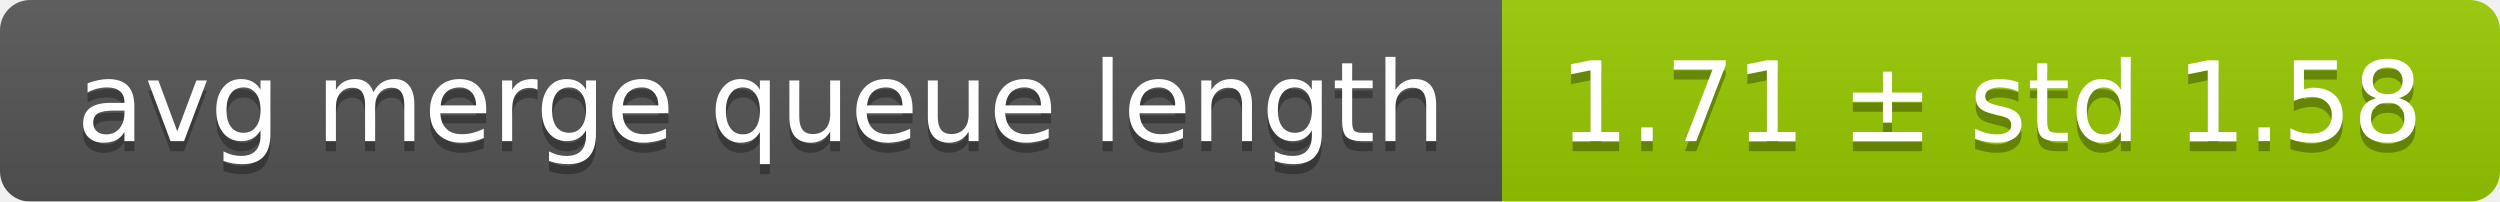
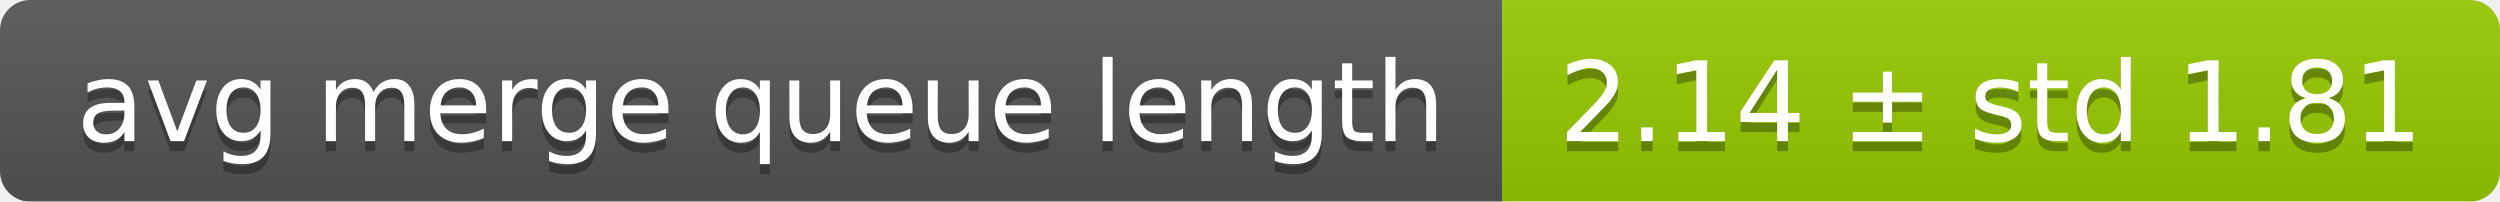
<svg xmlns="http://www.w3.org/2000/svg" width="248" height="20">
  <linearGradient id="smooth" x2="0" y2="100%">
    <stop offset="0" stop-color="#bbb" stop-opacity=".1" />
    <stop offset="1" stop-opacity=".1" />
  </linearGradient>
  <mask id="round">
    <rect width="248" height="20" rx="3" fill="#fff" />
  </mask>
  <g mask="url(#round)">
    <rect width="149" height="20" fill="#555" />
    <rect x="149" width="99" height="20" fill="#97ca00" />
    <rect width="248" height="20" fill="url(#smooth)" />
  </g>
  <g fill="#fff" text-anchor="middle" font-family="DejaVu Sans,Verdana,Geneva,sans-serif" font-size="11">
    <text x="75.5" y="15" fill="#010101" fill-opacity=".3">avg merge queue length</text>
    <text x="75.5" y="14">avg merge queue length</text>
-     <text x="197.5" y="15" fill="#010101" fill-opacity=".3">1.71 ± std 1.58</text>
-     <text x="197.5" y="14">1.71 ± std 1.58</text>
+     <text x="197.5" y="15" fill="#010101" fill-opacity=".3">2.14 ± std 1.81</text>
+     <text x="197.5" y="14">2.14 ± std 1.81</text>
  </g>
</svg>
